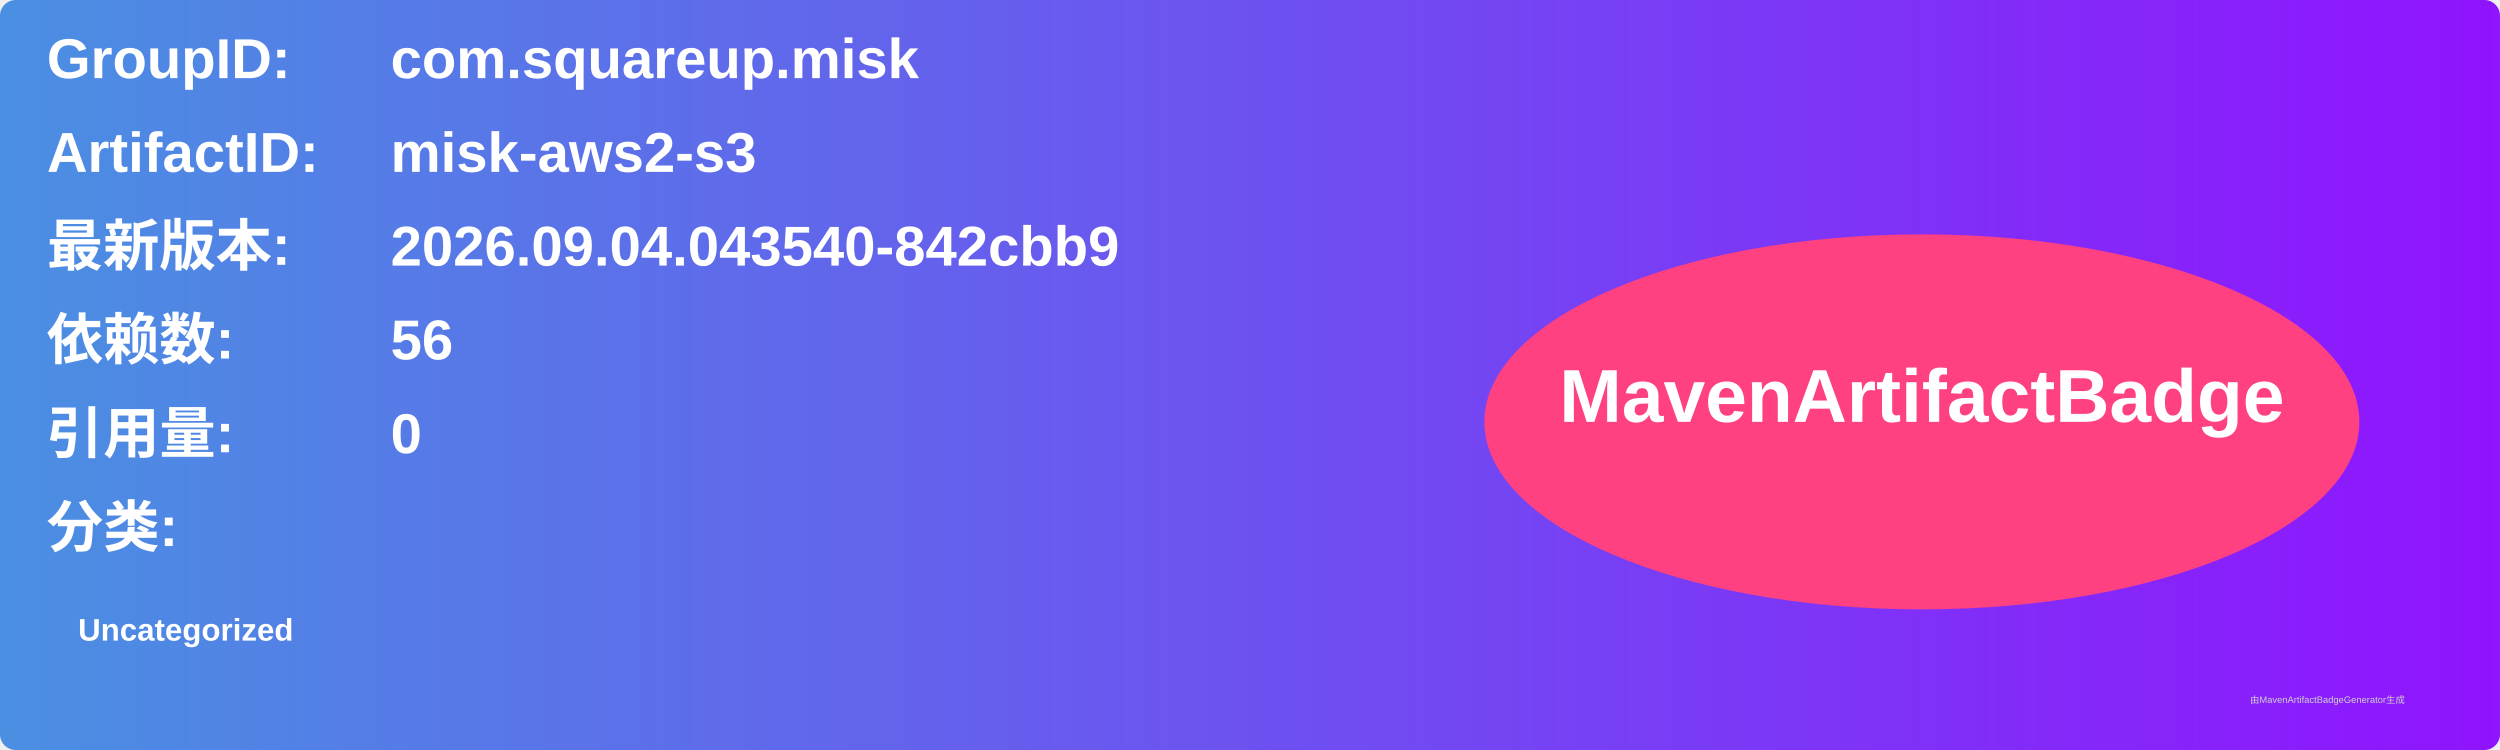
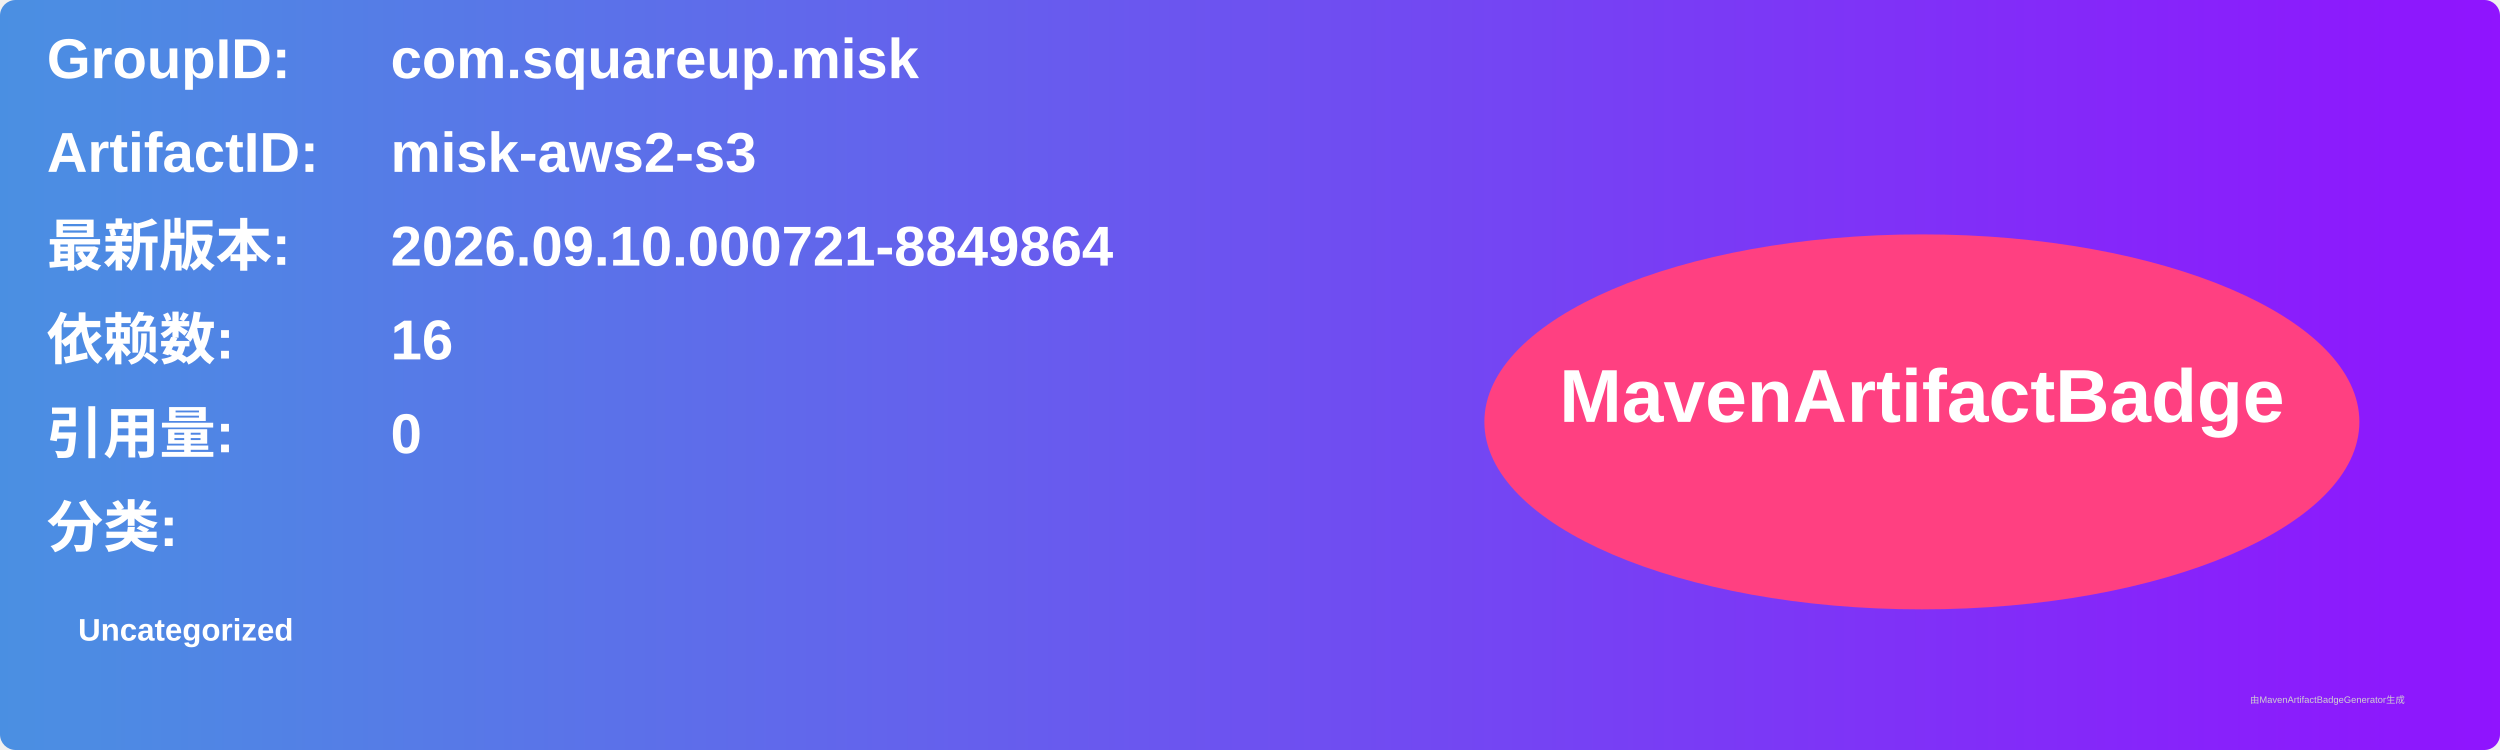
<svg xmlns="http://www.w3.org/2000/svg" width="800" height="240" viewBox="0 0 800 240">
  <linearGradient id="grad" x1="0%" y1="0%" x2="100%" y2="0%">
    <stop offset="0%" stop-color="#4a90e2" />
    <stop offset="100%" stop-color="#9013fe" />
  </linearGradient>
  <rect width="100%" height="100%" rx="5" ry="5" fill="url(#grad)" />
  <g transform="translate(15, 15)">
    <text x="0" y="10" font-family="Arial" font-size="18" fill="white" font-weight="bold" width="260">GroupID:</text>
    <text x="110" y="10" font-family="Arial" font-size="18" fill="white" font-weight="bold" width="460">com.squareup.misk</text>
    <text x="0" y="40" font-family="Arial" font-size="18" fill="white" font-weight="bold" width="260">ArtifactID:</text>
    <text x="110" y="40" font-family="Arial" font-size="18" fill="white" font-weight="bold" width="460">misk-aws2-s3</text>
    <text x="0" y="70" font-family="Arial" font-size="18" fill="white" font-weight="bold">最新版本:</text>
    <text x="110" y="70" font-family="Arial" font-size="18" fill="white" font-weight="bold">
-       <tspan font-weight="bold">2026.09.04.043540-842cbb9</tspan>
+       <tspan font-weight="bold">2026.09.10.000721-8849864</tspan>
    </text>
    <text x="0" y="100" font-family="Arial" font-size="18" fill="white" font-weight="bold">依赖数: </text>
    <text x="110" y="100" font-family="Arial" font-size="18" fill="white">
-       <tspan font-weight="bold">56</tspan>
+       <tspan font-weight="bold">16</tspan>
    </text>
    <text x="0" y="130" font-family="Arial" font-size="18" fill="white" font-weight="bold">引用量: </text>
    <text x="110" y="130" font-family="Arial" font-size="18" fill="white">
      <tspan font-weight="bold">0</tspan>
    </text>
    <text x="0" y="160" font-family="Arial" font-size="18" fill="white" font-weight="bold">分类:</text>
    <text x="10" y="190" font-family="Arial" font-size="10" fill="white">
      <tspan font-weight="bold">Uncategorized</tspan>
    </text>
    <ellipse cx="600" cy="120" rx="140" ry="60" fill="#ff4081" />
    <text x="600" y="120" text-anchor="middle" font-family="Arial" font-size="24" fill="white" font-weight="bold">MavenArtifactBadge</text>
  </g>
  <text x="720" y="225" font-family="Arial" font-size="3" fill="#d0d0d0">由MavenArtifactBadgeGenerator生成</text>
</svg>
